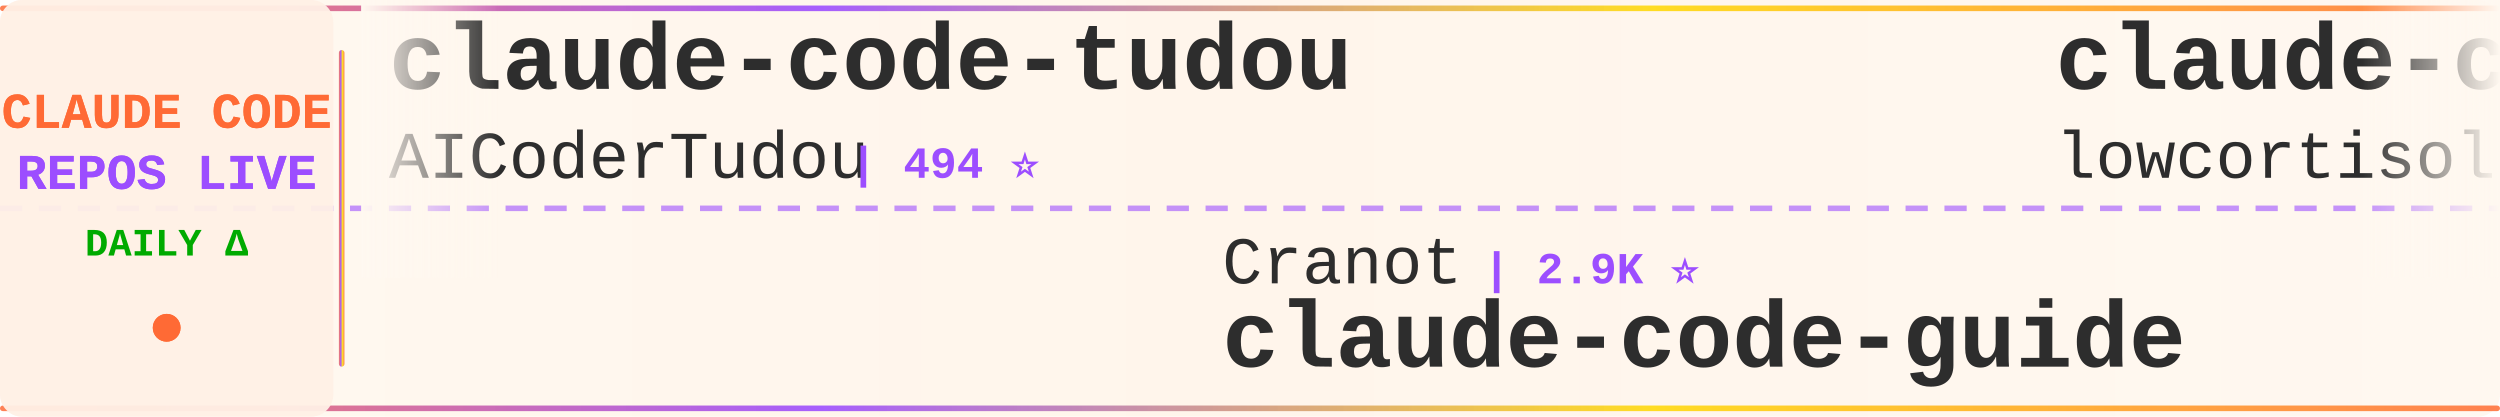
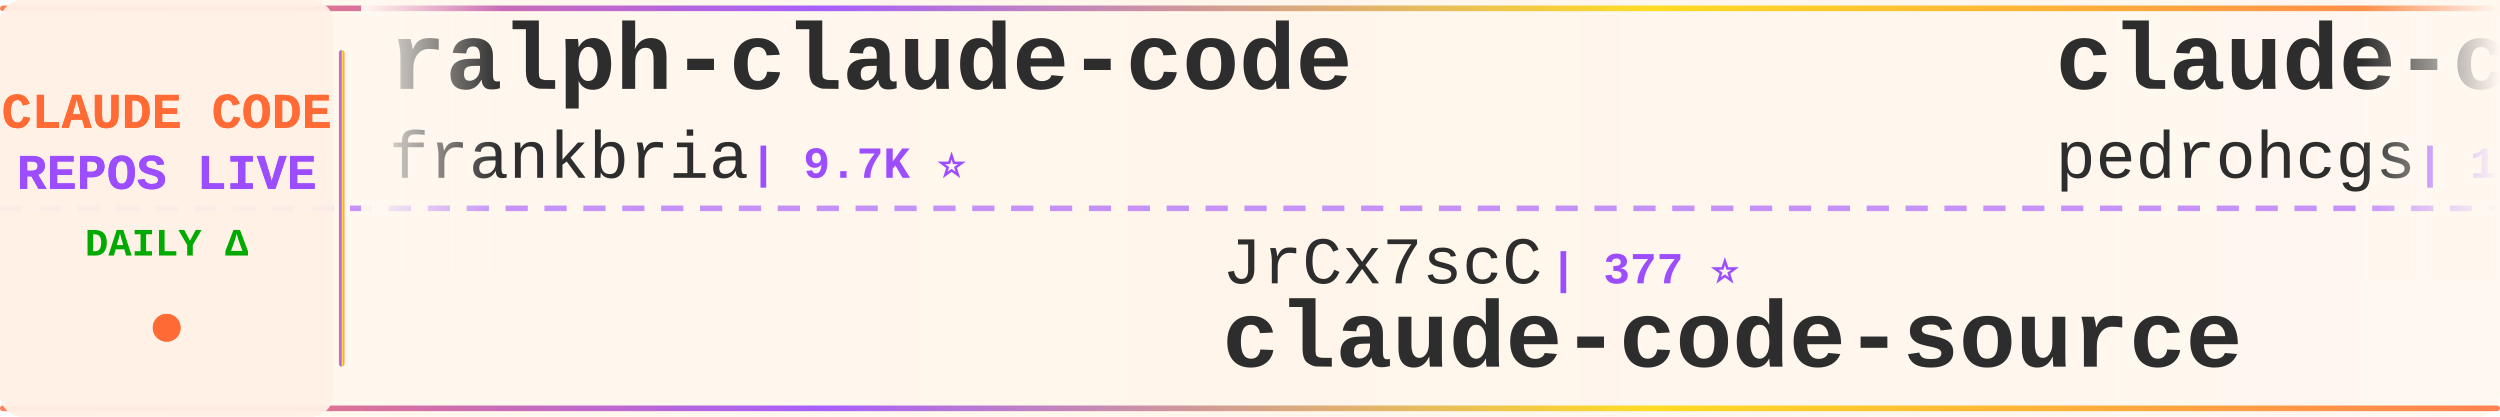
<svg xmlns="http://www.w3.org/2000/svg" width="900" height="150">
  <defs>
    <linearGradient id="tickerBg" x1="0%" y1="0%" x2="100%" y2="0%">
      <stop offset="0%" style="stop-color:#fff8f0;stop-opacity:0.98" />
      <stop offset="50%" style="stop-color:#fff5eb;stop-opacity:1" />
      <stop offset="100%" style="stop-color:#fff8f0;stop-opacity:0.98" />
    </linearGradient>
    <linearGradient id="borderGrad" x1="0%" y1="0%" x2="100%" y2="0%">
      <stop offset="0%" style="stop-color:#FF6B35;stop-opacity:0.85">
        <animate attributeName="stop-opacity" values="0.85;1;0.85" dur="2s" repeatCount="indefinite" />
      </stop>
      <stop offset="33%" style="stop-color:#9C4EFF;stop-opacity:0.9">
        <animate attributeName="stop-opacity" values="0.9;1;0.9" dur="2.2s" repeatCount="indefinite" />
      </stop>
      <stop offset="66%" style="stop-color:#FFD700;stop-opacity:0.85">
        <animate attributeName="stop-opacity" values="0.85;1;0.85" dur="1.8s" repeatCount="indefinite" />
      </stop>
      <stop offset="100%" style="stop-color:#FF6B35;stop-opacity:0.85">
        <animate attributeName="stop-opacity" values="0.85;1;0.85" dur="2s" repeatCount="indefinite" />
      </stop>
    </linearGradient>
    <filter id="textGlow">
      <feGaussianBlur stdDeviation="0.15" result="coloredBlur" />
      <feMerge>
        <feMergeNode in="coloredBlur" />
        <feMergeNode in="SourceGraphic" />
      </feMerge>
    </filter>
    <filter id="metricGlow">
      <feGaussianBlur stdDeviation="0.2" result="coloredBlur" />
      <feMerge>
        <feMergeNode in="coloredBlur" />
        <feMergeNode in="SourceGraphic" />
      </feMerge>
    </filter>
    <linearGradient id="leftFade" x1="0%" y1="0%" x2="100%" y2="0%">
      <stop offset="0%" style="stop-color:#fff8f0;stop-opacity:1" />
      <stop offset="100%" style="stop-color:#fff8f0;stop-opacity:0" />
    </linearGradient>
    <linearGradient id="rightFade" x1="0%" y1="0%" x2="100%" y2="0%">
      <stop offset="0%" style="stop-color:#fff8f0;stop-opacity:0" />
      <stop offset="100%" style="stop-color:#fff8f0;stop-opacity:1" />
    </linearGradient>
  </defs>
  <rect width="900" height="150" fill="url(#tickerBg)" rx="8" />
  <rect x="0" y="2" width="900" height="2" fill="url(#borderGrad)" rx="1" />
  <rect x="0" y="146" width="900" height="2" fill="url(#borderGrad)" rx="1" />
  <line x1="0" y1="75" x2="900" y2="75" stroke="#9C4EFF" stroke-width="2" stroke-dasharray="8 6" opacity="0.6" />
  <rect x="0" y="0" width="120" height="150" fill="#fff0e6" opacity="0.95" rx="8" />
  <text x="60" y="46" font-family="'Courier New', monospace" font-size="18" font-weight="bold" fill="#FF6B35" text-anchor="middle" filter="url(#textGlow)">
    CLAUDE CODE
  </text>
  <text x="60" y="68" font-family="'Courier New', monospace" font-size="18" font-weight="bold" fill="#9C4EFF" text-anchor="middle" filter="url(#textGlow)">
    REPOS LIVE
  </text>
  <text x="60" y="92" font-family="'Courier New', monospace" font-size="14" font-weight="bold" fill="#00aa00" text-anchor="middle">
    DAILY Δ
  </text>
  <circle cx="60" cy="118" r="5" fill="#FF6B35" filter="url(#metricGlow)">
    <animate attributeName="r" values="4;6;4" dur="1.5s" repeatCount="indefinite" />
    <animate attributeName="opacity" values="0.6;1;0.6" dur="1.5s" repeatCount="indefinite" />
  </circle>
  <rect x="122" y="18" width="2" height="114" fill="url(#borderGrad)" rx="1" />
  <clipPath id="tickerClip">
    <rect x="130" y="0" width="770" height="150" />
  </clipPath>
  <g clip-path="url(#tickerClip)">
    <g id="tickerItems">
      <animateTransform attributeName="transform" attributeType="XML" type="translate" from="0 0" to="-3000 0" dur="54s" repeatCount="indefinite" />
      <g transform="translate(0, 0)">
-         <text x="140" y="32" font-family="'Courier New', monospace" font-size="34" font-weight="bold" fill="#2d2d2d">claude-code-tudou</text>
-         <text x="140" y="64" font-family="'Courier New', monospace" font-size="24" font-weight="normal" fill="#2d2d2d" opacity="1.0">AICoderTudou</text>
-         <text x="306" y="64" font-family="'Courier New', monospace" font-size="16" font-weight="bold" fill="#9C4EFF"> | 494 ⭐</text>
+         <text x="140" y="32" font-family="'Courier New', monospace" font-size="34" font-weight="bold" fill="#2d2d2d">ralph-claude-code</text>
+         <text x="140" y="64" font-family="'Courier New', monospace" font-size="24" font-weight="normal" fill="#2d2d2d" opacity="1.0">frankbria</text>
+         <text x="270" y="64" font-family="'Courier New', monospace" font-size="16" font-weight="bold" fill="#9C4EFF"> | 9.7K ⭐</text>
      </g>
      <g transform="translate(300, 0)">
-         <text x="140" y="102" font-family="'Courier New', monospace" font-size="24" font-weight="normal" fill="#2d2d2d" opacity="1.0">Cranot</text>
-         <text x="234" y="102" font-family="'Courier New', monospace" font-size="16" font-weight="bold" fill="#9C4EFF"> | 2.9K ⭐</text>
-         <text x="140" y="132" font-family="'Courier New', monospace" font-size="34" font-weight="bold" fill="#2d2d2d">claude-code-guide</text>
+         <text x="140" y="102" font-family="'Courier New', monospace" font-size="24" font-weight="normal" fill="#2d2d2d" opacity="1.0">JrCx7scC</text>
+         <text x="258" y="102" font-family="'Courier New', monospace" font-size="16" font-weight="bold" fill="#9C4EFF"> | 377 ⭐</text>
+         <text x="140" y="132" font-family="'Courier New', monospace" font-size="34" font-weight="bold" fill="#2d2d2d">claude-code-source</text>
      </g>
      <g transform="translate(600, 0)">
-         <text x="140" y="32" font-family="'Courier New', monospace" font-size="34" font-weight="bold" fill="#2d2d2d">claude-code</text>
-         <text x="140" y="64" font-family="'Courier New', monospace" font-size="24" font-weight="normal" fill="#2d2d2d" opacity="1.0">lowcortisolprogrammer</text>
-         <text x="414" y="64" font-family="'Courier New', monospace" font-size="16" font-weight="bold" fill="#9C4EFF"> | 170 ⭐</text>
+         <text x="140" y="32" font-family="'Courier New', monospace" font-size="34" font-weight="bold" fill="#2d2d2d">claude-code-my-workflow</text>
+         <text x="140" y="64" font-family="'Courier New', monospace" font-size="24" font-weight="normal" fill="#2d2d2d" opacity="1.0">pedrohcgs</text>
+         <text x="270" y="64" font-family="'Courier New', monospace" font-size="16" font-weight="bold" fill="#9C4EFF"> | 1.7K ⭐</text>
      </g>
      <g transform="translate(900, 0)">
-         <text x="140" y="102" font-family="'Courier New', monospace" font-size="24" font-weight="normal" fill="#2d2d2d" opacity="1.0">OrcaWhisper</text>
-         <text x="294" y="102" font-family="'Courier New', monospace" font-size="16" font-weight="bold" fill="#9C4EFF"> | 110 ⭐ +1</text>
-         <text x="140" y="132" font-family="'Courier New', monospace" font-size="34" font-weight="bold" fill="#2d2d2d">Claude-Code</text>
+         <text x="140" y="102" font-family="'Courier New', monospace" font-size="24" font-weight="normal" fill="#2d2d2d" opacity="1.0">xu-xiang</text>
+         <text x="258" y="102" font-family="'Courier New', monospace" font-size="16" font-weight="bold" fill="#9C4EFF"> | 2.0K ⭐ +1</text>
+         <text x="140" y="132" font-family="'Courier New', monospace" font-size="34" font-weight="bold" fill="#2d2d2d">everything-claude-code-z...</text>
      </g>
      <g transform="translate(1200, 0)">
        <text x="140" y="32" font-family="'Courier New', monospace" font-size="34" font-weight="bold" fill="#2d2d2d">claude-code</text>
-         <text x="140" y="64" font-family="'Courier New', monospace" font-size="24" font-weight="normal" fill="#2d2d2d" opacity="1.0">beilingcc</text>
-         <text x="270" y="64" font-family="'Courier New', monospace" font-size="16" font-weight="bold" fill="#9C4EFF"> | 104 ⭐</text>
+         <text x="140" y="64" font-family="'Courier New', monospace" font-size="24" font-weight="normal" fill="#2d2d2d" opacity="1.0">Onewon</text>
+         <text x="234" y="64" font-family="'Courier New', monospace" font-size="16" font-weight="bold" fill="#9C4EFF"> | 182 ⭐</text>
      </g>
      <g transform="translate(1500, 0)">
-         <text x="140" y="102" font-family="'Courier New', monospace" font-size="24" font-weight="normal" fill="#2d2d2d" opacity="1.0">ChrisWiles</text>
-         <text x="282" y="102" font-family="'Courier New', monospace" font-size="16" font-weight="bold" fill="#9C4EFF"> | 6.1K ⭐</text>
-         <text x="140" y="132" font-family="'Courier New', monospace" font-size="34" font-weight="bold" fill="#2d2d2d">claude-code-showcase</text>
+         <text x="140" y="102" font-family="'Courier New', monospace" font-size="24" font-weight="normal" fill="#2d2d2d" opacity="1.0">tanbiralam</text>
+         <text x="282" y="102" font-family="'Courier New', monospace" font-size="16" font-weight="bold" fill="#9C4EFF"> | 2.4K ⭐</text>
+         <text x="140" y="132" font-family="'Courier New', monospace" font-size="34" font-weight="bold" fill="#2d2d2d">claude-code</text>
      </g>
      <g transform="translate(1800, 0)">
-         <text x="140" y="32" font-family="'Courier New', monospace" font-size="34" font-weight="bold" fill="#2d2d2d">awesome-claude-code-tool...</text>
-         <text x="140" y="64" font-family="'Courier New', monospace" font-size="24" font-weight="normal" fill="#2d2d2d" opacity="1.0">rohitg00</text>
-         <text x="258" y="64" font-family="'Courier New', monospace" font-size="16" font-weight="bold" fill="#9C4EFF"> | 2.8K ⭐ +1</text>
+         <text x="140" y="32" font-family="'Courier New', monospace" font-size="34" font-weight="bold" fill="#2d2d2d">claude-code-rust</text>
+         <text x="140" y="64" font-family="'Courier New', monospace" font-size="24" font-weight="normal" fill="#2d2d2d" opacity="1.0">lorryjovens-hub</text>
+         <text x="342" y="64" font-family="'Courier New', monospace" font-size="16" font-weight="bold" fill="#9C4EFF"> | 1.7K ⭐ -1</text>
      </g>
      <g transform="translate(2100, 0)">
-         <text x="140" y="102" font-family="'Courier New', monospace" font-size="24" font-weight="normal" fill="#2d2d2d" opacity="1.0">JrCx7scC</text>
-         <text x="258" y="102" font-family="'Courier New', monospace" font-size="16" font-weight="bold" fill="#9C4EFF"> | 377 ⭐</text>
-         <text x="140" y="132" font-family="'Courier New', monospace" font-size="34" font-weight="bold" fill="#2d2d2d">claude-code-source</text>
+         <text x="140" y="102" font-family="'Courier New', monospace" font-size="24" font-weight="normal" fill="#2d2d2d" opacity="1.0">diet103</text>
+         <text x="246" y="102" font-family="'Courier New', monospace" font-size="16" font-weight="bold" fill="#9C4EFF"> | 10.1K ⭐ +1</text>
+         <text x="140" y="132" font-family="'Courier New', monospace" font-size="34" font-weight="bold" fill="#2d2d2d">claude-code-infrastructu...</text>
      </g>
      <g transform="translate(2400, 0)">
        <text x="140" y="32" font-family="'Courier New', monospace" font-size="34" font-weight="bold" fill="#2d2d2d">claude-code-source-build</text>
        <text x="140" y="64" font-family="'Courier New', monospace" font-size="24" font-weight="normal" fill="#2d2d2d" opacity="1.0">andrew-kramer-inno</text>
        <text x="378" y="64" font-family="'Courier New', monospace" font-size="16" font-weight="bold" fill="#9C4EFF"> | 597 ⭐</text>
      </g>
      <g transform="translate(2700, 0)">
-         <text x="140" y="102" font-family="'Courier New', monospace" font-size="24" font-weight="normal" fill="#2d2d2d" opacity="1.0">KPR111</text>
-         <text x="234" y="102" font-family="'Courier New', monospace" font-size="16" font-weight="bold" fill="#9C4EFF"> | 18 ⭐</text>
-         <text x="140" y="132" font-family="'Courier New', monospace" font-size="34" font-weight="bold" fill="#2d2d2d">Claude-Code</text>
+         <text x="140" y="102" font-family="'Courier New', monospace" font-size="24" font-weight="normal" fill="#2d2d2d" opacity="1.0">techjarves</text>
+         <text x="282" y="102" font-family="'Courier New', monospace" font-size="16" font-weight="bold" fill="#9C4EFF"> | 1.6K ⭐</text>
+         <text x="140" y="132" font-family="'Courier New', monospace" font-size="34" font-weight="bold" fill="#2d2d2d">ClaudeCode-Portable</text>
      </g>
      <g transform="translate(3000, 0)">
-         <text x="140" y="32" font-family="'Courier New', monospace" font-size="34" font-weight="bold" fill="#2d2d2d">claude-code-tudou</text>
-         <text x="140" y="64" font-family="'Courier New', monospace" font-size="24" font-weight="normal" fill="#2d2d2d" opacity="1.0">AICoderTudou</text>
-         <text x="306" y="64" font-family="'Courier New', monospace" font-size="16" font-weight="bold" fill="#9C4EFF"> | 494 ⭐</text>
+         <text x="140" y="32" font-family="'Courier New', monospace" font-size="34" font-weight="bold" fill="#2d2d2d">ralph-claude-code</text>
+         <text x="140" y="64" font-family="'Courier New', monospace" font-size="24" font-weight="normal" fill="#2d2d2d" opacity="1.0">frankbria</text>
+         <text x="270" y="64" font-family="'Courier New', monospace" font-size="16" font-weight="bold" fill="#9C4EFF"> | 9.7K ⭐</text>
      </g>
      <g transform="translate(3300, 0)">
-         <text x="140" y="102" font-family="'Courier New', monospace" font-size="24" font-weight="normal" fill="#2d2d2d" opacity="1.0">Cranot</text>
-         <text x="234" y="102" font-family="'Courier New', monospace" font-size="16" font-weight="bold" fill="#9C4EFF"> | 2.9K ⭐</text>
-         <text x="140" y="132" font-family="'Courier New', monospace" font-size="34" font-weight="bold" fill="#2d2d2d">claude-code-guide</text>
+         <text x="140" y="102" font-family="'Courier New', monospace" font-size="24" font-weight="normal" fill="#2d2d2d" opacity="1.0">JrCx7scC</text>
+         <text x="258" y="102" font-family="'Courier New', monospace" font-size="16" font-weight="bold" fill="#9C4EFF"> | 377 ⭐</text>
+         <text x="140" y="132" font-family="'Courier New', monospace" font-size="34" font-weight="bold" fill="#2d2d2d">claude-code-source</text>
      </g>
      <g transform="translate(3600, 0)">
-         <text x="140" y="32" font-family="'Courier New', monospace" font-size="34" font-weight="bold" fill="#2d2d2d">claude-code</text>
-         <text x="140" y="64" font-family="'Courier New', monospace" font-size="24" font-weight="normal" fill="#2d2d2d" opacity="1.0">lowcortisolprogrammer</text>
-         <text x="414" y="64" font-family="'Courier New', monospace" font-size="16" font-weight="bold" fill="#9C4EFF"> | 170 ⭐</text>
+         <text x="140" y="32" font-family="'Courier New', monospace" font-size="34" font-weight="bold" fill="#2d2d2d">claude-code-my-workflow</text>
+         <text x="140" y="64" font-family="'Courier New', monospace" font-size="24" font-weight="normal" fill="#2d2d2d" opacity="1.0">pedrohcgs</text>
+         <text x="270" y="64" font-family="'Courier New', monospace" font-size="16" font-weight="bold" fill="#9C4EFF"> | 1.7K ⭐</text>
      </g>
      <g transform="translate(3900, 0)">
-         <text x="140" y="102" font-family="'Courier New', monospace" font-size="24" font-weight="normal" fill="#2d2d2d" opacity="1.0">OrcaWhisper</text>
-         <text x="294" y="102" font-family="'Courier New', monospace" font-size="16" font-weight="bold" fill="#9C4EFF"> | 110 ⭐ +1</text>
-         <text x="140" y="132" font-family="'Courier New', monospace" font-size="34" font-weight="bold" fill="#2d2d2d">Claude-Code</text>
+         <text x="140" y="102" font-family="'Courier New', monospace" font-size="24" font-weight="normal" fill="#2d2d2d" opacity="1.0">xu-xiang</text>
+         <text x="258" y="102" font-family="'Courier New', monospace" font-size="16" font-weight="bold" fill="#9C4EFF"> | 2.0K ⭐ +1</text>
+         <text x="140" y="132" font-family="'Courier New', monospace" font-size="34" font-weight="bold" fill="#2d2d2d">everything-claude-code-z...</text>
      </g>
    </g>
  </g>
  <rect x="130" y="0" width="50" height="100" fill="url(#leftFade)" />
  <rect x="850" y="0" width="50" height="100" fill="url(#rightFade)" />
</svg>
